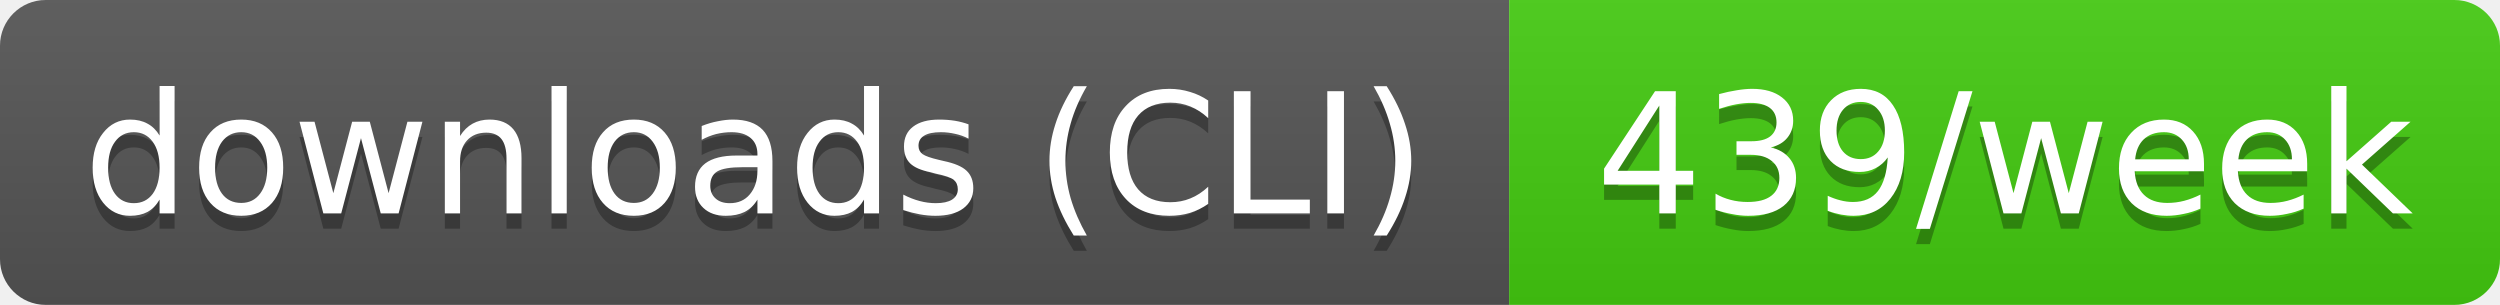
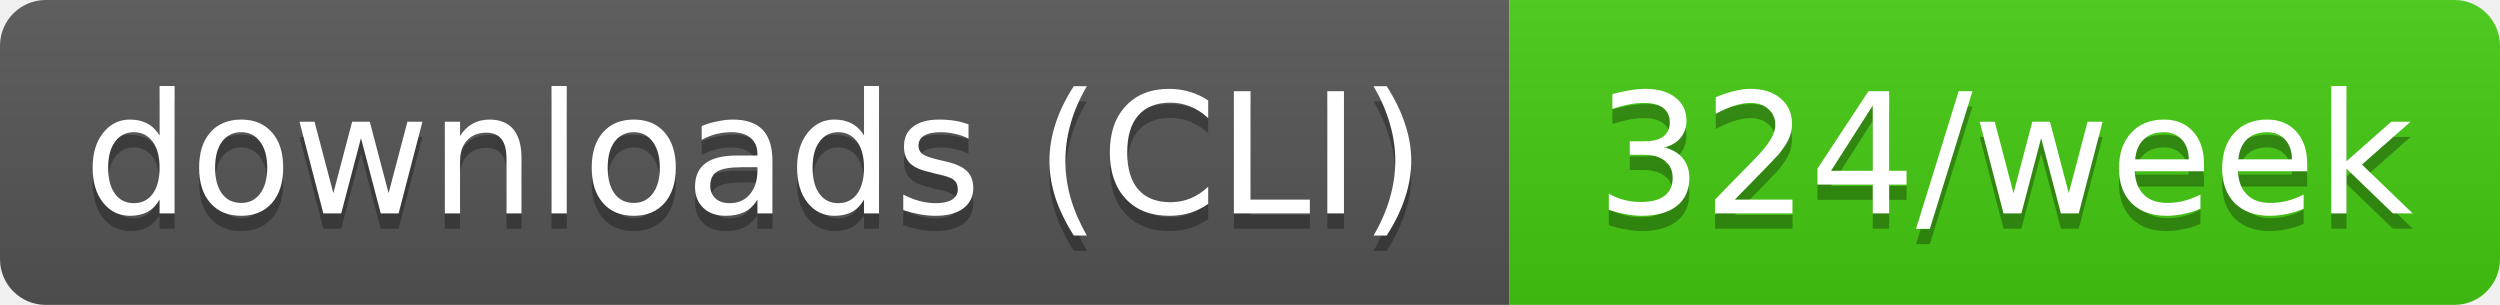
- <svg xmlns="http://www.w3.org/2000/svg" width="164" height="20" role="img" aria-label="downloads (CLI): 439/week">
+ <svg xmlns="http://www.w3.org/2000/svg" width="164" height="20" role="img" aria-label="downloads (CLI): 324/week">
  <linearGradient id="s" x2="0" y2="100%">
    <stop offset="0" stop-color="#bbb" stop-opacity=".1" />
    <stop offset="1" stop-opacity=".1" />
  </linearGradient>
  <clipPath id="r">
    <rect width="164" height="20" rx="3" fill="#fff" />
  </clipPath>
  <g clip-path="url(#r)">
    <rect width="99" height="20" fill="#555" />
    <rect x="99" width="65" height="20" fill="#4c1" />
    <rect width="164" height="20" fill="url(#s)" />
  </g>
  <g fill="#fff" text-anchor="middle" font-family="Verdana,Geneva,DejaVu Sans,sans-serif" text-rendering="geometricPrecision" font-size="11">
    <text aria-hidden="true" x="49.5" y="15" fill="#010101" fill-opacity=".3" textLength="89.4">downloads (CLI)</text>
-     <text aria-hidden="true" x="131.5" y="15" fill="#010101" fill-opacity=".3" textLength="54.5">439/week</text>
+     <text aria-hidden="true" x="131.5" y="15" fill="#010101" fill-opacity=".3" textLength="54.5">324/week</text>
    <text x="49.5" y="14" textLength="89.4">downloads (CLI)</text>
-     <text x="131.5" y="14" textLength="54.5">439/week</text>
+     <text x="131.5" y="14" textLength="54.5">324/week</text>
  </g>
</svg>
